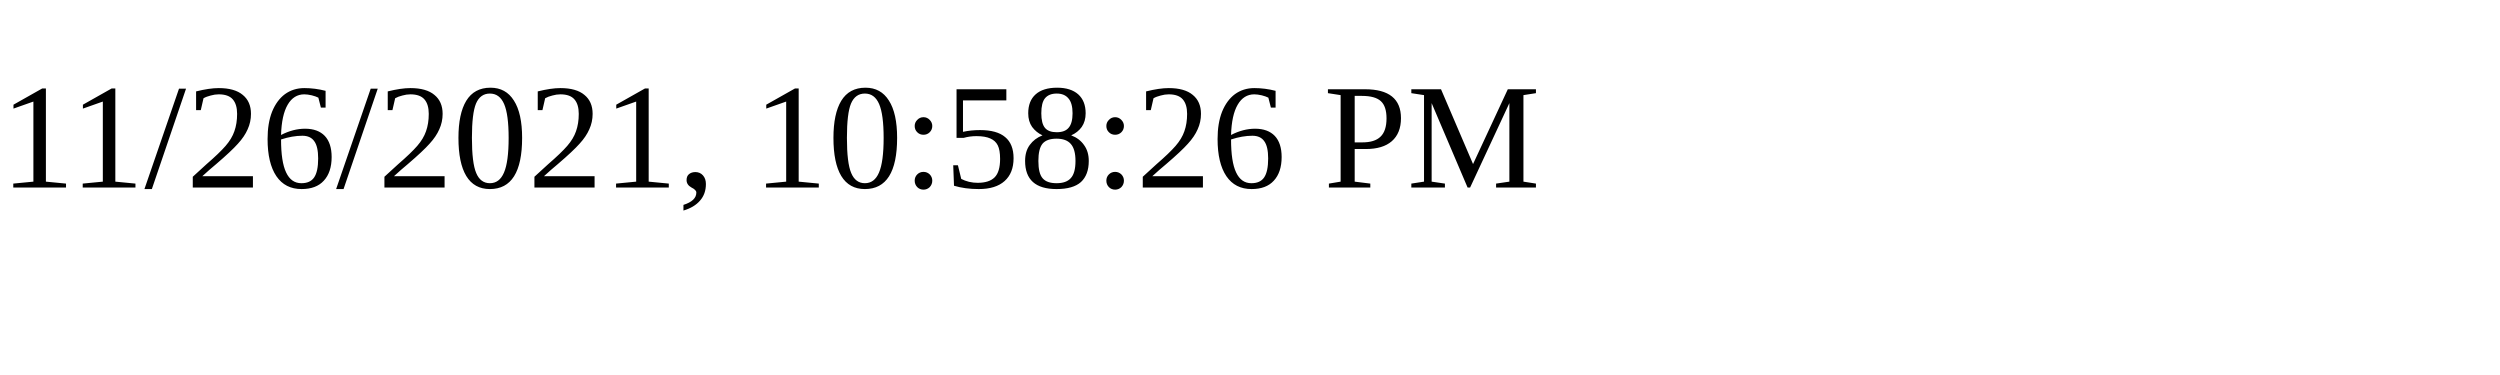
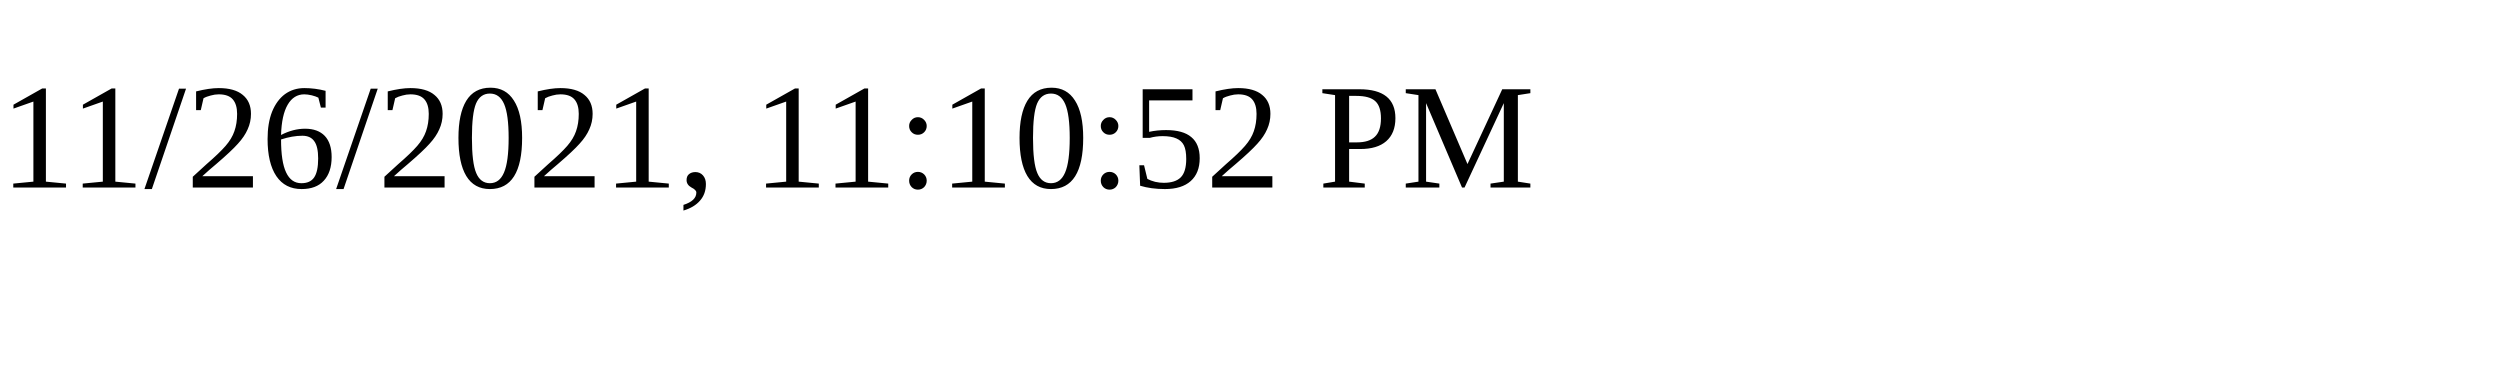
<svg xmlns="http://www.w3.org/2000/svg" height="30" width="200">
-   <text x="0" y="15">11/26/2021, 10:58:26 PM</text>
+   <text x="0" y="15">11/26/2021, 11:10:52 PM</text>
</svg>
